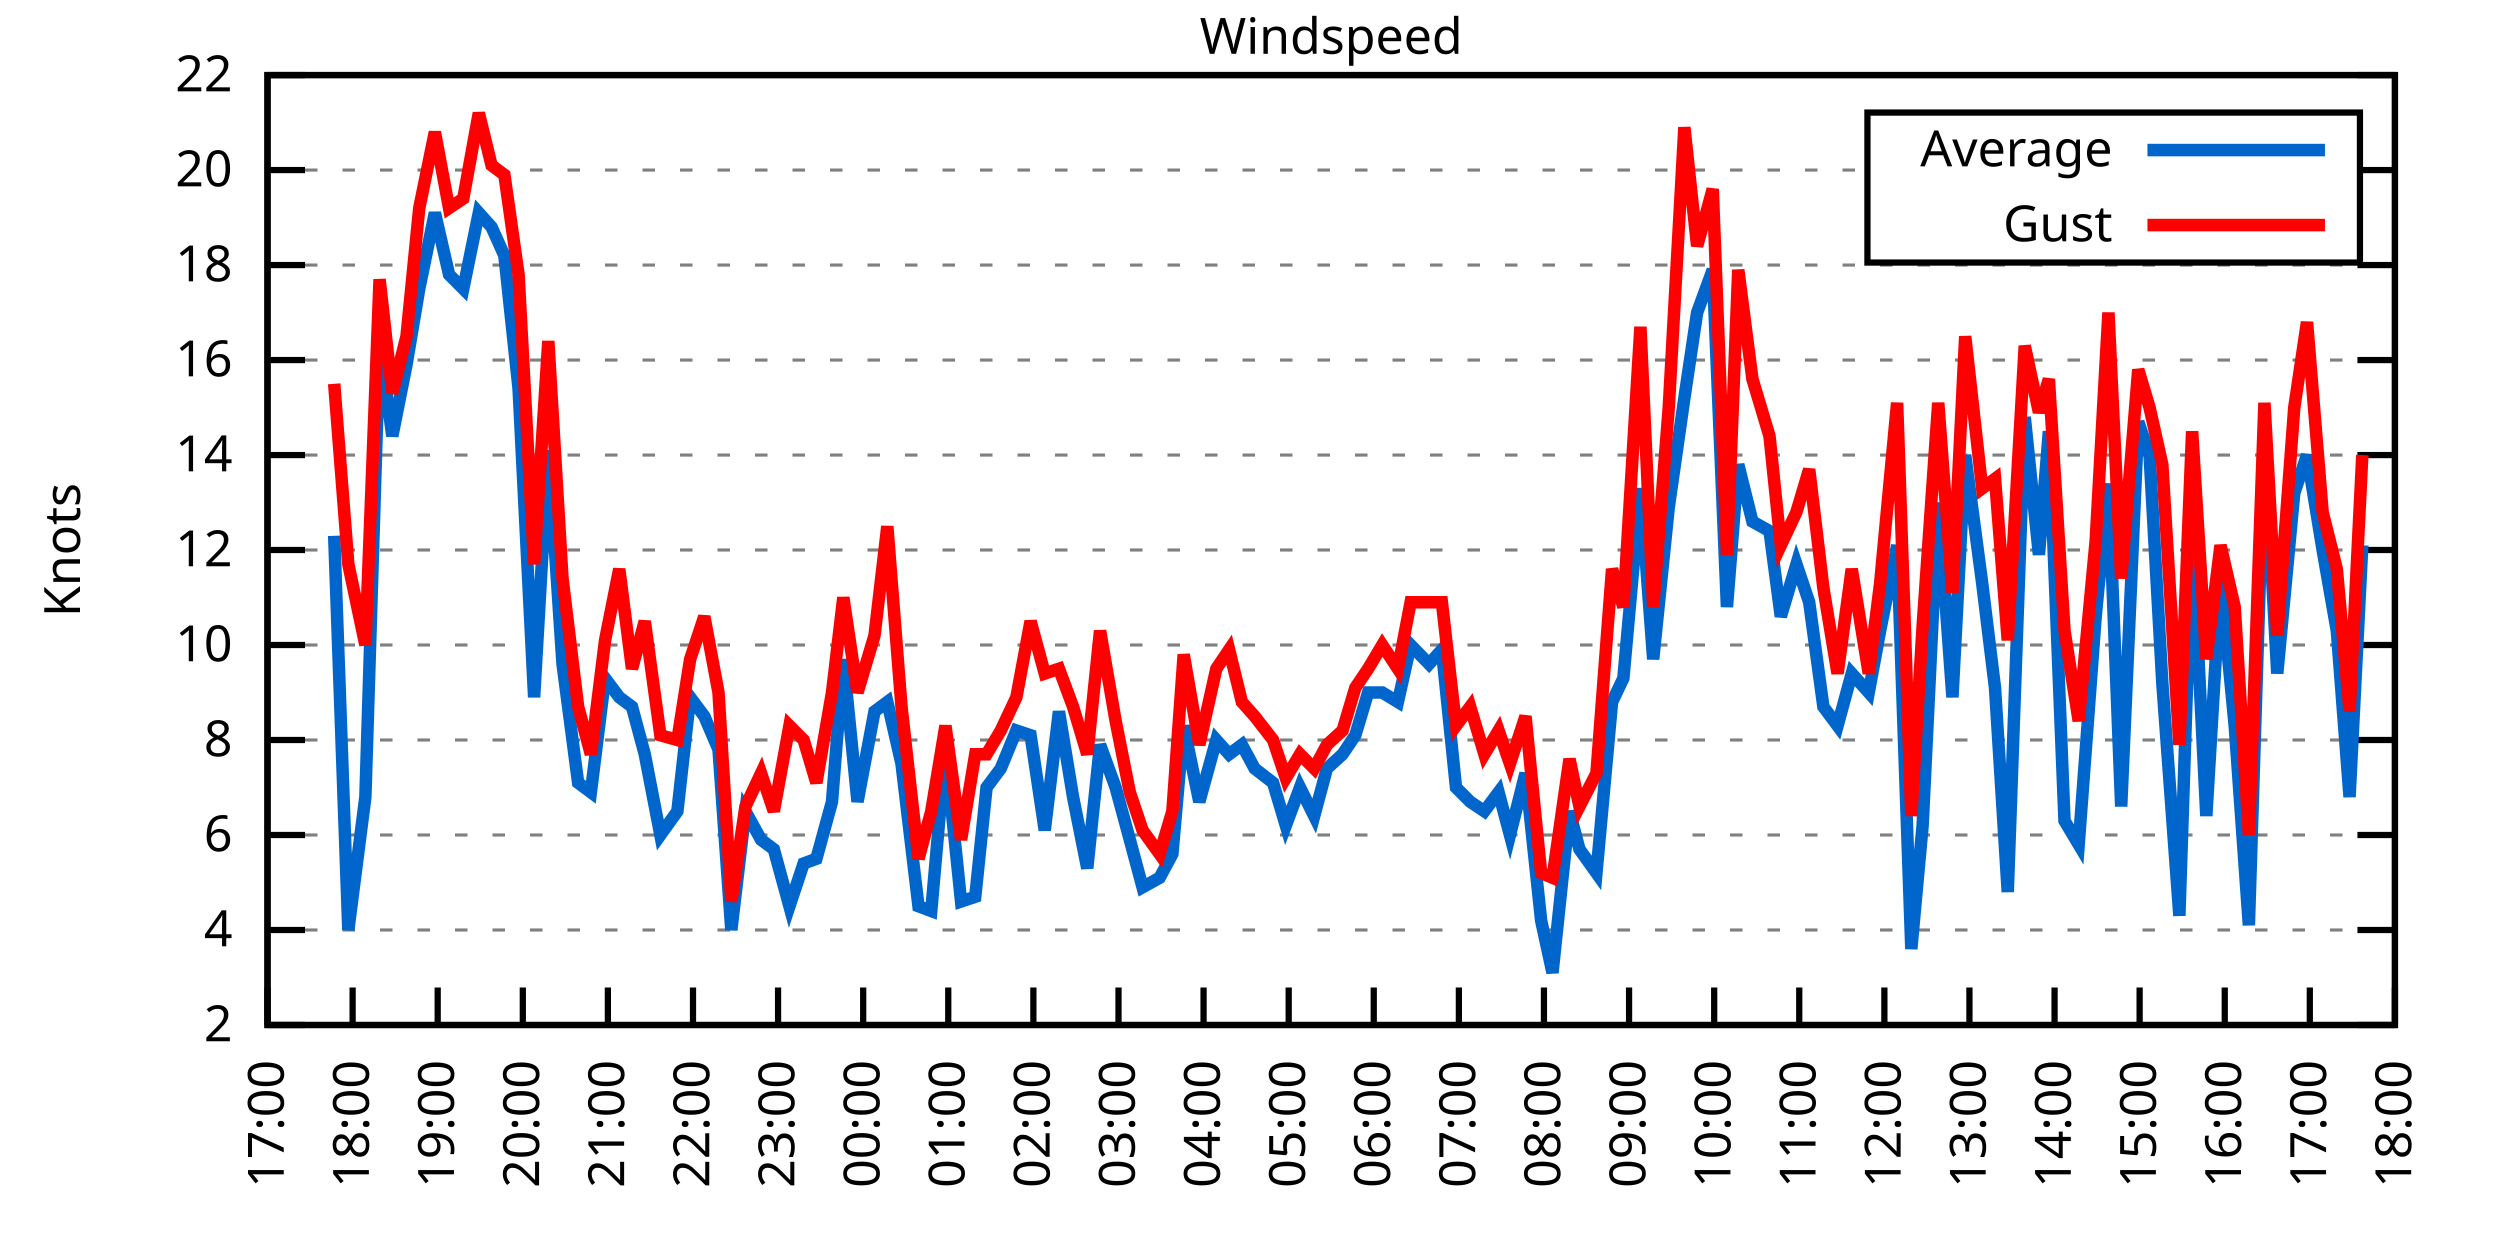
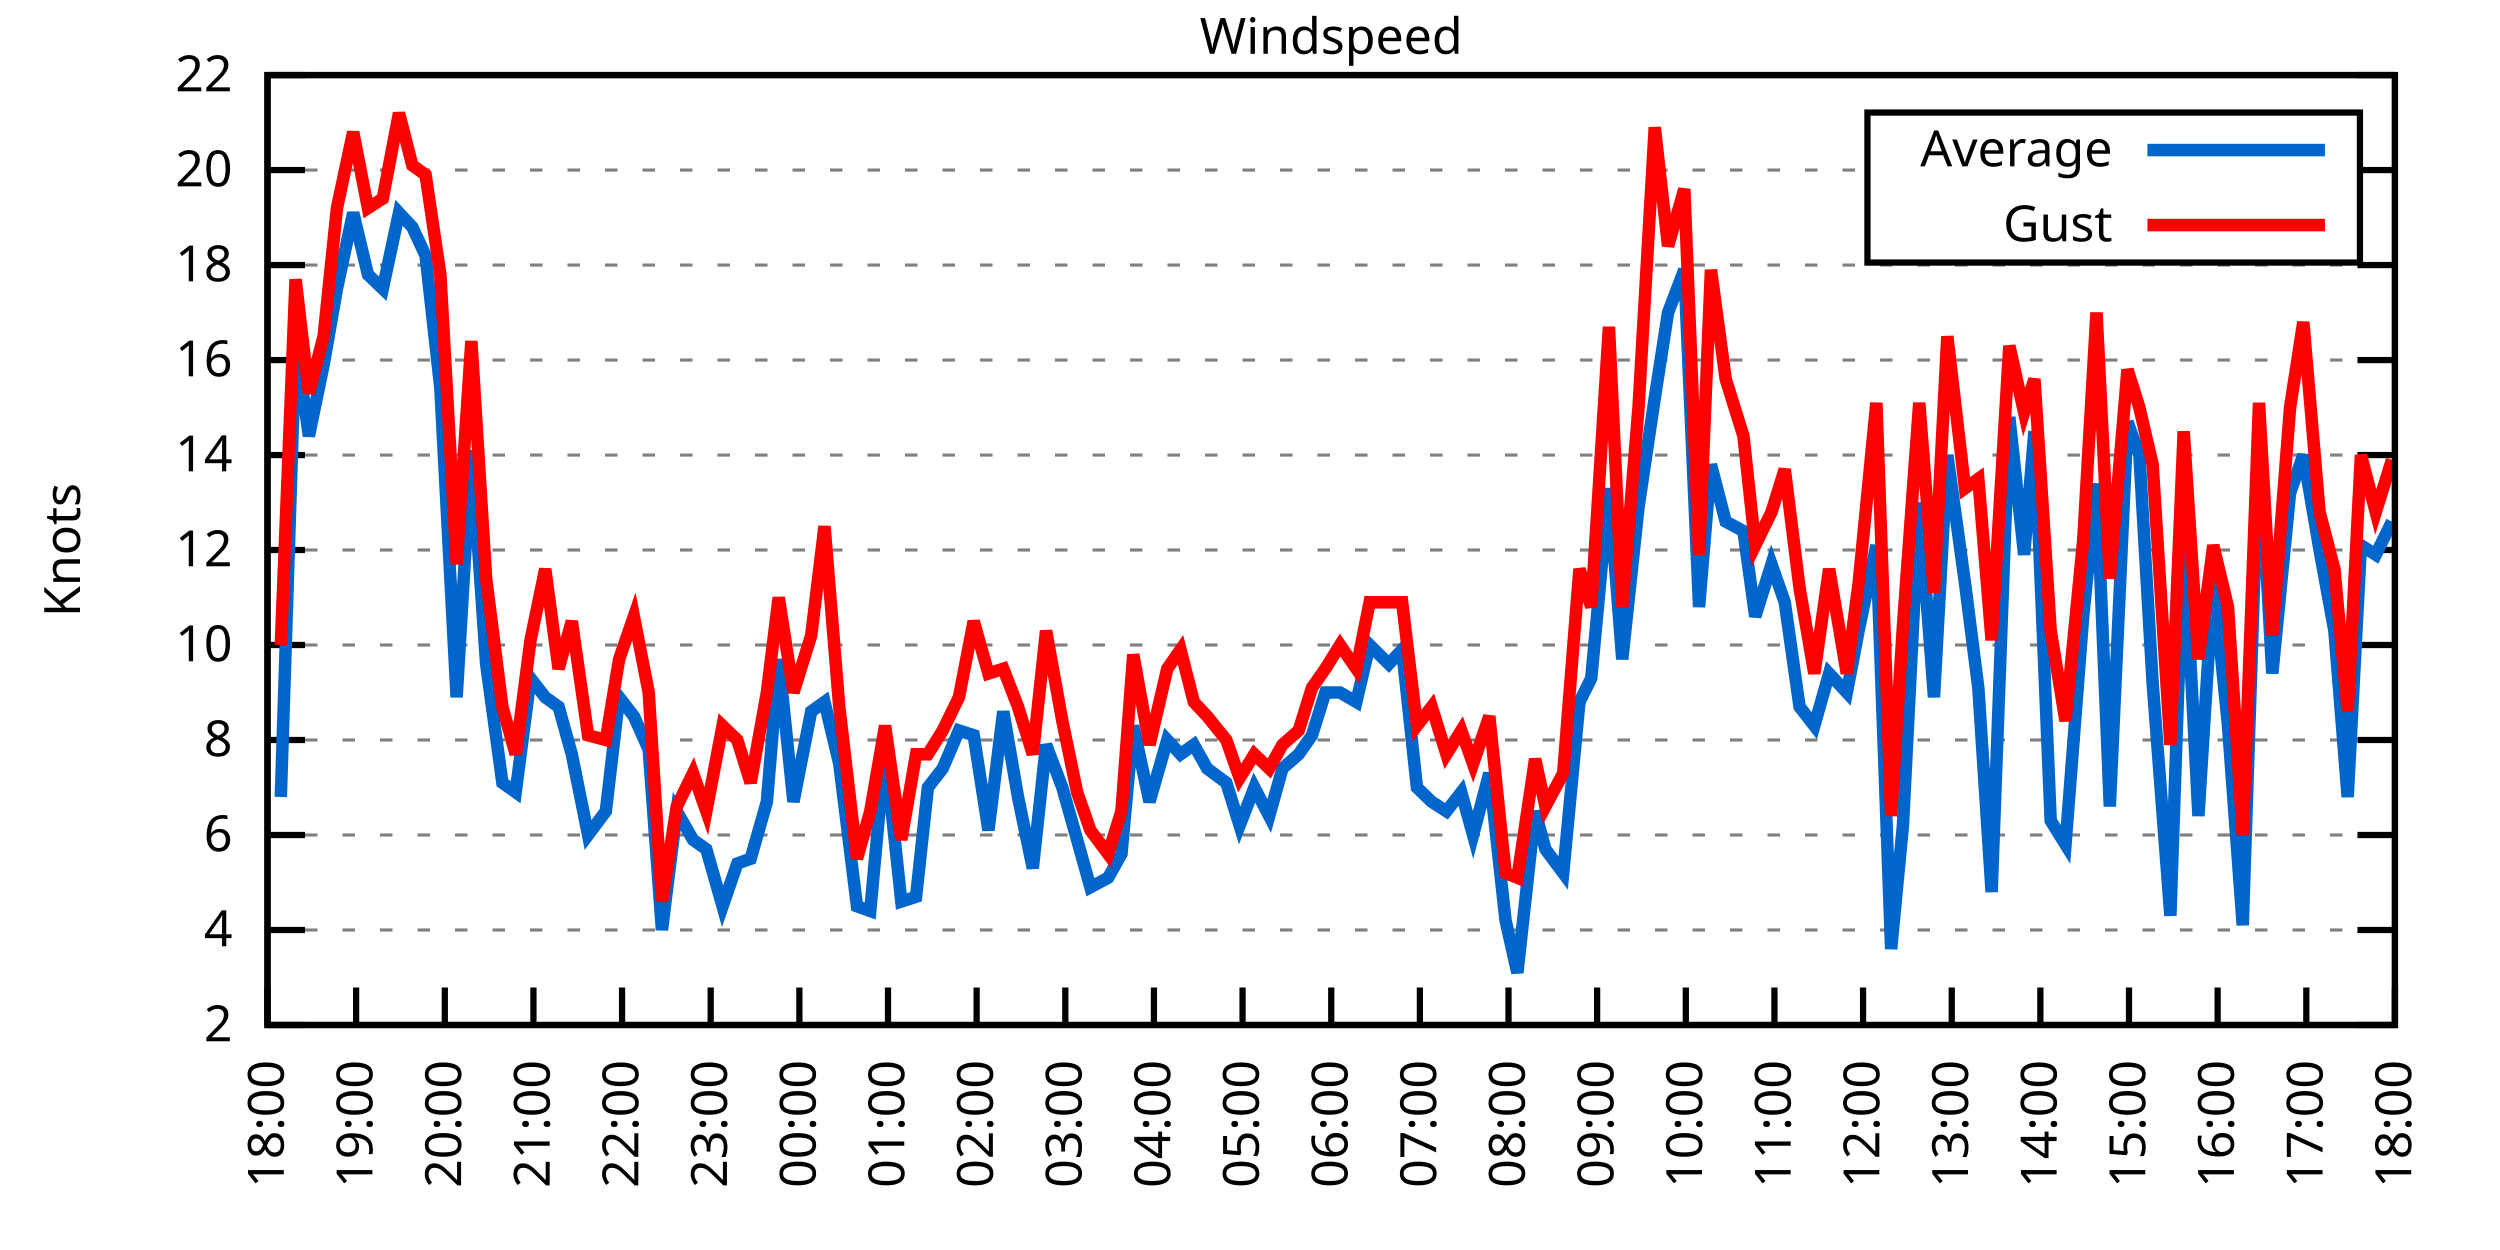
<svg xmlns="http://www.w3.org/2000/svg" xmlns:xlink="http://www.w3.org/1999/xlink" width="400" height="200" viewBox="0 0 400 200">
  <g id="gnuplot_canvas">
    <rect x="0" y="0" width="400" height="200" fill="none" />
    <defs>
      <circle id="gpDot" r="0.5" stroke-width="0.5" stroke="currentColor" />
      <path id="gpPt0" stroke-width="0.333" stroke="currentColor" d="M-1,0 h2 M0,-1 v2" />
      <path id="gpPt1" stroke-width="0.333" stroke="currentColor" d="M-1,-1 L1,1 M1,-1 L-1,1" />
      <path id="gpPt2" stroke-width="0.333" stroke="currentColor" d="M-1,0 L1,0 M0,-1 L0,1 M-1,-1 L1,1 M-1,1 L1,-1" />
      <rect id="gpPt3" stroke-width="0.333" stroke="currentColor" x="-1" y="-1" width="2" height="2" />
      <rect id="gpPt4" stroke-width="0.333" stroke="currentColor" fill="currentColor" x="-1" y="-1" width="2" height="2" />
      <circle id="gpPt5" stroke-width="0.333" stroke="currentColor" cx="0" cy="0" r="1" />
      <use xlink:href="#gpPt5" id="gpPt6" fill="currentColor" stroke="none" />
      <path id="gpPt7" stroke-width="0.333" stroke="currentColor" d="M0,-1.33 L-1.33,0.67 L1.33,0.67 z" />
      <use xlink:href="#gpPt7" id="gpPt8" fill="currentColor" stroke="none" />
      <use xlink:href="#gpPt7" id="gpPt9" stroke="currentColor" transform="rotate(180)" />
      <use xlink:href="#gpPt9" id="gpPt10" fill="currentColor" stroke="none" />
      <use xlink:href="#gpPt3" id="gpPt11" stroke="currentColor" transform="rotate(45)" />
      <use xlink:href="#gpPt11" id="gpPt12" fill="currentColor" stroke="none" />
      <path id="gpPt13" stroke-width="0.333" stroke="currentColor" d="M0,1.330 L1.265,0.411 L0.782,-1.067 L-0.782,-1.076 L-1.265,0.411 z" />
      <use xlink:href="#gpPt13" id="gpPt14" fill="currentColor" stroke="none" />
      <filter id="textbox" filterUnits="objectBoundingBox" x="0" y="0" height="1" width="1">
        <feFlood flood-color="white" flood-opacity="1" result="bgnd" />
        <feComposite in="SourceGraphic" in2="bgnd" operator="atop" />
      </filter>
      <filter id="greybox" filterUnits="objectBoundingBox" x="0" y="0" height="1" width="1">
        <feFlood flood-color="lightgrey" flood-opacity="1" result="grey" />
        <feComposite in="SourceGraphic" in2="grey" operator="atop" />
      </filter>
    </defs>
    <g fill="none" color="white" stroke="currentColor" stroke-width="1.00" stroke-linecap="butt" stroke-linejoin="miter">
</g>
    <g fill="none" color="black" stroke="currentColor" stroke-width="1.00" stroke-linecap="butt" stroke-linejoin="miter">
      <g stroke="none" shape-rendering="crispEdges">
        <polygon fill="rgb(255, 255, 255)" points="42.80,164.00 383.18,164.00 383.18,12.02 42.80,12.02 " />
      </g>
    </g>
    <g fill="none" color="black" stroke="currentColor" stroke-width="1.00" stroke-linecap="butt" stroke-linejoin="miter">
</g>
    <g fill="none" color="black" stroke="black" stroke-width="0.50" stroke-linecap="butt" stroke-linejoin="miter">
</g>
    <g fill="none" color="gray" stroke="currentColor" stroke-width="0.50" stroke-linecap="butt" stroke-linejoin="miter">
      <path stroke="gray" stroke-dasharray="2,4" class="gridline" d="M42.80,164.00 L383.19,164.00  " />
    </g>
    <g fill="none" color="gray" stroke="gray" stroke-width="1.00" stroke-linecap="butt" stroke-linejoin="miter">
</g>
    <g fill="none" color="black" stroke="currentColor" stroke-width="1.00" stroke-linecap="butt" stroke-linejoin="miter">
      <path stroke="black" d="M42.80,164.00 L48.80,164.00 M383.19,164.00 L377.19,164.00  " />
      <g transform="translate(37.20,166.60)" stroke="none" fill="black" font-family="Sans" font-size="8.00" text-anchor="end">
        <text>
          <tspan font-family="Sans"> 2</tspan>
        </text>
      </g>
    </g>
    <g fill="none" color="black" stroke="currentColor" stroke-width="1.00" stroke-linecap="butt" stroke-linejoin="miter">
</g>
    <g fill="none" color="black" stroke="black" stroke-width="0.50" stroke-linecap="butt" stroke-linejoin="miter">
</g>
    <g fill="none" color="gray" stroke="currentColor" stroke-width="0.50" stroke-linecap="butt" stroke-linejoin="miter">
      <path stroke="gray" stroke-dasharray="2,4" class="gridline" d="M42.80,148.80 L383.19,148.80  " />
    </g>
    <g fill="none" color="gray" stroke="gray" stroke-width="1.00" stroke-linecap="butt" stroke-linejoin="miter">
</g>
    <g fill="none" color="black" stroke="currentColor" stroke-width="1.00" stroke-linecap="butt" stroke-linejoin="miter">
      <path stroke="black" d="M42.80,148.80 L48.80,148.80 M383.19,148.80 L377.19,148.80  " />
      <g transform="translate(37.20,151.40)" stroke="none" fill="black" font-family="Sans" font-size="8.00" text-anchor="end">
        <text>
          <tspan font-family="Sans"> 4</tspan>
        </text>
      </g>
    </g>
    <g fill="none" color="black" stroke="currentColor" stroke-width="1.00" stroke-linecap="butt" stroke-linejoin="miter">
</g>
    <g fill="none" color="black" stroke="black" stroke-width="0.50" stroke-linecap="butt" stroke-linejoin="miter">
</g>
    <g fill="none" color="gray" stroke="currentColor" stroke-width="0.50" stroke-linecap="butt" stroke-linejoin="miter">
      <path stroke="gray" stroke-dasharray="2,4" class="gridline" d="M42.80,133.60 L383.19,133.60  " />
    </g>
    <g fill="none" color="gray" stroke="gray" stroke-width="1.00" stroke-linecap="butt" stroke-linejoin="miter">
</g>
    <g fill="none" color="black" stroke="currentColor" stroke-width="1.00" stroke-linecap="butt" stroke-linejoin="miter">
      <path stroke="black" d="M42.80,133.60 L48.80,133.60 M383.19,133.60 L377.19,133.60  " />
      <g transform="translate(37.20,136.20)" stroke="none" fill="black" font-family="Sans" font-size="8.00" text-anchor="end">
        <text>
          <tspan font-family="Sans"> 6</tspan>
        </text>
      </g>
    </g>
    <g fill="none" color="black" stroke="currentColor" stroke-width="1.00" stroke-linecap="butt" stroke-linejoin="miter">
</g>
    <g fill="none" color="black" stroke="black" stroke-width="0.50" stroke-linecap="butt" stroke-linejoin="miter">
</g>
    <g fill="none" color="gray" stroke="currentColor" stroke-width="0.50" stroke-linecap="butt" stroke-linejoin="miter">
      <path stroke="gray" stroke-dasharray="2,4" class="gridline" d="M42.80,118.40 L383.19,118.40  " />
    </g>
    <g fill="none" color="gray" stroke="gray" stroke-width="1.00" stroke-linecap="butt" stroke-linejoin="miter">
</g>
    <g fill="none" color="black" stroke="currentColor" stroke-width="1.00" stroke-linecap="butt" stroke-linejoin="miter">
      <path stroke="black" d="M42.80,118.40 L48.80,118.40 M383.19,118.40 L377.19,118.40  " />
      <g transform="translate(37.20,121.00)" stroke="none" fill="black" font-family="Sans" font-size="8.00" text-anchor="end">
        <text>
          <tspan font-family="Sans"> 8</tspan>
        </text>
      </g>
    </g>
    <g fill="none" color="black" stroke="currentColor" stroke-width="1.00" stroke-linecap="butt" stroke-linejoin="miter">
</g>
    <g fill="none" color="black" stroke="black" stroke-width="0.50" stroke-linecap="butt" stroke-linejoin="miter">
</g>
    <g fill="none" color="gray" stroke="currentColor" stroke-width="0.50" stroke-linecap="butt" stroke-linejoin="miter">
      <path stroke="gray" stroke-dasharray="2,4" class="gridline" d="M42.80,103.20 L383.19,103.20  " />
    </g>
    <g fill="none" color="gray" stroke="gray" stroke-width="1.00" stroke-linecap="butt" stroke-linejoin="miter">
</g>
    <g fill="none" color="black" stroke="currentColor" stroke-width="1.00" stroke-linecap="butt" stroke-linejoin="miter">
      <path stroke="black" d="M42.80,103.20 L48.80,103.20 M383.19,103.20 L377.19,103.20  " />
      <g transform="translate(37.20,105.80)" stroke="none" fill="black" font-family="Sans" font-size="8.00" text-anchor="end">
        <text>
          <tspan font-family="Sans"> 10</tspan>
        </text>
      </g>
    </g>
    <g fill="none" color="black" stroke="currentColor" stroke-width="1.00" stroke-linecap="butt" stroke-linejoin="miter">
</g>
    <g fill="none" color="black" stroke="black" stroke-width="0.50" stroke-linecap="butt" stroke-linejoin="miter">
</g>
    <g fill="none" color="gray" stroke="currentColor" stroke-width="0.50" stroke-linecap="butt" stroke-linejoin="miter">
      <path stroke="gray" stroke-dasharray="2,4" class="gridline" d="M42.80,88.00 L383.19,88.00  " />
    </g>
    <g fill="none" color="gray" stroke="gray" stroke-width="1.00" stroke-linecap="butt" stroke-linejoin="miter">
</g>
    <g fill="none" color="black" stroke="currentColor" stroke-width="1.00" stroke-linecap="butt" stroke-linejoin="miter">
      <path stroke="black" d="M42.80,88.00 L48.80,88.00 M383.19,88.00 L377.19,88.00  " />
      <g transform="translate(37.20,90.60)" stroke="none" fill="black" font-family="Sans" font-size="8.00" text-anchor="end">
        <text>
          <tspan font-family="Sans"> 12</tspan>
        </text>
      </g>
    </g>
    <g fill="none" color="black" stroke="currentColor" stroke-width="1.00" stroke-linecap="butt" stroke-linejoin="miter">
</g>
    <g fill="none" color="black" stroke="black" stroke-width="0.50" stroke-linecap="butt" stroke-linejoin="miter">
</g>
    <g fill="none" color="gray" stroke="currentColor" stroke-width="0.50" stroke-linecap="butt" stroke-linejoin="miter">
      <path stroke="gray" stroke-dasharray="2,4" class="gridline" d="M42.80,72.81 L383.19,72.81  " />
    </g>
    <g fill="none" color="gray" stroke="gray" stroke-width="1.00" stroke-linecap="butt" stroke-linejoin="miter">
</g>
    <g fill="none" color="black" stroke="currentColor" stroke-width="1.00" stroke-linecap="butt" stroke-linejoin="miter">
      <path stroke="black" d="M42.80,72.81 L48.80,72.81 M383.19,72.81 L377.19,72.81  " />
      <g transform="translate(37.20,75.41)" stroke="none" fill="black" font-family="Sans" font-size="8.00" text-anchor="end">
        <text>
          <tspan font-family="Sans"> 14</tspan>
        </text>
      </g>
    </g>
    <g fill="none" color="black" stroke="currentColor" stroke-width="1.00" stroke-linecap="butt" stroke-linejoin="miter">
</g>
    <g fill="none" color="black" stroke="black" stroke-width="0.50" stroke-linecap="butt" stroke-linejoin="miter">
</g>
    <g fill="none" color="gray" stroke="currentColor" stroke-width="0.50" stroke-linecap="butt" stroke-linejoin="miter">
      <path stroke="gray" stroke-dasharray="2,4" class="gridline" d="M42.80,57.61 L383.19,57.61  " />
    </g>
    <g fill="none" color="gray" stroke="gray" stroke-width="1.00" stroke-linecap="butt" stroke-linejoin="miter">
</g>
    <g fill="none" color="black" stroke="currentColor" stroke-width="1.00" stroke-linecap="butt" stroke-linejoin="miter">
      <path stroke="black" d="M42.80,57.61 L48.80,57.61 M383.19,57.61 L377.19,57.61  " />
      <g transform="translate(37.20,60.21)" stroke="none" fill="black" font-family="Sans" font-size="8.00" text-anchor="end">
        <text>
          <tspan font-family="Sans"> 16</tspan>
        </text>
      </g>
    </g>
    <g fill="none" color="black" stroke="currentColor" stroke-width="1.00" stroke-linecap="butt" stroke-linejoin="miter">
</g>
    <g fill="none" color="black" stroke="black" stroke-width="0.50" stroke-linecap="butt" stroke-linejoin="miter">
</g>
    <g fill="none" color="gray" stroke="currentColor" stroke-width="0.50" stroke-linecap="butt" stroke-linejoin="miter">
      <path stroke="gray" stroke-dasharray="2,4" class="gridline" d="M42.80,42.41 L383.19,42.41  " />
    </g>
    <g fill="none" color="gray" stroke="gray" stroke-width="1.00" stroke-linecap="butt" stroke-linejoin="miter">
</g>
    <g fill="none" color="black" stroke="currentColor" stroke-width="1.00" stroke-linecap="butt" stroke-linejoin="miter">
      <path stroke="black" d="M42.80,42.41 L48.80,42.41 M383.19,42.41 L377.19,42.41  " />
      <g transform="translate(37.20,45.01)" stroke="none" fill="black" font-family="Sans" font-size="8.00" text-anchor="end">
        <text>
          <tspan font-family="Sans"> 18</tspan>
        </text>
      </g>
    </g>
    <g fill="none" color="black" stroke="currentColor" stroke-width="1.00" stroke-linecap="butt" stroke-linejoin="miter">
</g>
    <g fill="none" color="black" stroke="black" stroke-width="0.50" stroke-linecap="butt" stroke-linejoin="miter">
</g>
    <g fill="none" color="gray" stroke="currentColor" stroke-width="0.50" stroke-linecap="butt" stroke-linejoin="miter">
      <path stroke="gray" stroke-dasharray="2,4" class="gridline" d="M42.80,27.21 L298.79,27.21 M377.59,27.21 L383.19,27.21  " />
    </g>
    <g fill="none" color="gray" stroke="gray" stroke-width="1.00" stroke-linecap="butt" stroke-linejoin="miter">
</g>
    <g fill="none" color="black" stroke="currentColor" stroke-width="1.00" stroke-linecap="butt" stroke-linejoin="miter">
      <path stroke="black" d="M42.80,27.21 L48.80,27.21 M383.19,27.21 L377.19,27.21  " />
      <g transform="translate(37.20,29.81)" stroke="none" fill="black" font-family="Sans" font-size="8.00" text-anchor="end">
        <text>
          <tspan font-family="Sans"> 20</tspan>
        </text>
      </g>
    </g>
    <g fill="none" color="black" stroke="currentColor" stroke-width="1.00" stroke-linecap="butt" stroke-linejoin="miter">
</g>
    <g fill="none" color="black" stroke="black" stroke-width="0.50" stroke-linecap="butt" stroke-linejoin="miter">
</g>
    <g fill="none" color="gray" stroke="currentColor" stroke-width="0.50" stroke-linecap="butt" stroke-linejoin="miter">
      <path stroke="gray" stroke-dasharray="2,4" class="gridline" d="M42.80,12.01 L383.19,12.01  " />
    </g>
    <g fill="none" color="gray" stroke="gray" stroke-width="1.00" stroke-linecap="butt" stroke-linejoin="miter">
</g>
    <g fill="none" color="black" stroke="currentColor" stroke-width="1.00" stroke-linecap="butt" stroke-linejoin="miter">
      <path stroke="black" d="M42.80,12.01 L48.80,12.01 M383.19,12.01 L377.19,12.01  " />
      <g transform="translate(37.20,14.61)" stroke="none" fill="black" font-family="Sans" font-size="8.00" text-anchor="end">
        <text>
          <tspan font-family="Sans"> 22</tspan>
        </text>
      </g>
    </g>
    <g fill="none" color="black" stroke="currentColor" stroke-width="1.00" stroke-linecap="butt" stroke-linejoin="miter">
      <path stroke="black" d="M42.80,164.00 L42.80,158.00  " />
      <g transform="translate(45.40,169.60) rotate(270.00)" stroke="none" fill="black" font-family="Sans" font-size="8.00" text-anchor="end">
        <text>
-           <tspan font-family="Sans">17:00</tspan>
-         </text>
-       </g>
-     </g>
-     <g fill="none" color="black" stroke="currentColor" stroke-width="1.00" stroke-linecap="butt" stroke-linejoin="miter">
-       <path stroke="black" d="M56.42,164.00 L56.42,158.00  " />
-       <g transform="translate(59.02,169.60) rotate(270.00)" stroke="none" fill="black" font-family="Sans" font-size="8.00" text-anchor="end">
-         <text>
          <tspan font-family="Sans">18:00</tspan>
        </text>
      </g>
    </g>
    <g fill="none" color="black" stroke="currentColor" stroke-width="1.00" stroke-linecap="butt" stroke-linejoin="miter">
-       <path stroke="black" d="M70.03,164.00 L70.03,158.00  " />
-       <g transform="translate(72.63,169.60) rotate(270.00)" stroke="none" fill="black" font-family="Sans" font-size="8.00" text-anchor="end">
+       <path stroke="black" d="M56.98,164.00 L56.98,158.00  " />
+       <g transform="translate(59.58,169.60) rotate(270.00)" stroke="none" fill="black" font-family="Sans" font-size="8.00" text-anchor="end">
        <text>
          <tspan font-family="Sans">19:00</tspan>
        </text>
      </g>
    </g>
    <g fill="none" color="black" stroke="currentColor" stroke-width="1.00" stroke-linecap="butt" stroke-linejoin="miter">
-       <path stroke="black" d="M83.65,164.00 L83.65,158.00  " />
-       <g transform="translate(86.25,169.60) rotate(270.00)" stroke="none" fill="black" font-family="Sans" font-size="8.00" text-anchor="end">
+       <path stroke="black" d="M71.17,164.00 L71.17,158.00  " />
+       <g transform="translate(73.77,169.60) rotate(270.00)" stroke="none" fill="black" font-family="Sans" font-size="8.00" text-anchor="end">
        <text>
          <tspan font-family="Sans">20:00</tspan>
        </text>
      </g>
    </g>
    <g fill="none" color="black" stroke="currentColor" stroke-width="1.00" stroke-linecap="butt" stroke-linejoin="miter">
-       <path stroke="black" d="M97.26,164.00 L97.26,158.00  " />
-       <g transform="translate(99.86,169.60) rotate(270.00)" stroke="none" fill="black" font-family="Sans" font-size="8.00" text-anchor="end">
+       <path stroke="black" d="M85.35,164.00 L85.35,158.00  " />
+       <g transform="translate(87.95,169.60) rotate(270.00)" stroke="none" fill="black" font-family="Sans" font-size="8.00" text-anchor="end">
        <text>
          <tspan font-family="Sans">21:00</tspan>
        </text>
      </g>
    </g>
    <g fill="none" color="black" stroke="currentColor" stroke-width="1.00" stroke-linecap="butt" stroke-linejoin="miter">
-       <path stroke="black" d="M110.88,164.00 L110.88,158.00  " />
-       <g transform="translate(113.48,169.60) rotate(270.00)" stroke="none" fill="black" font-family="Sans" font-size="8.00" text-anchor="end">
+       <path stroke="black" d="M99.53,164.00 L99.53,158.00  " />
+       <g transform="translate(102.13,169.60) rotate(270.00)" stroke="none" fill="black" font-family="Sans" font-size="8.00" text-anchor="end">
        <text>
          <tspan font-family="Sans">22:00</tspan>
        </text>
      </g>
    </g>
    <g fill="none" color="black" stroke="currentColor" stroke-width="1.00" stroke-linecap="butt" stroke-linejoin="miter">
-       <path stroke="black" d="M124.49,164.00 L124.49,158.00  " />
-       <g transform="translate(127.09,169.60) rotate(270.00)" stroke="none" fill="black" font-family="Sans" font-size="8.00" text-anchor="end">
+       <path stroke="black" d="M113.71,164.00 L113.71,158.00  " />
+       <g transform="translate(116.31,169.60) rotate(270.00)" stroke="none" fill="black" font-family="Sans" font-size="8.00" text-anchor="end">
        <text>
          <tspan font-family="Sans">23:00</tspan>
        </text>
      </g>
    </g>
    <g fill="none" color="black" stroke="currentColor" stroke-width="1.00" stroke-linecap="butt" stroke-linejoin="miter">
-       <path stroke="black" d="M138.11,164.00 L138.11,158.00  " />
-       <g transform="translate(140.71,169.60) rotate(270.00)" stroke="none" fill="black" font-family="Sans" font-size="8.00" text-anchor="end">
+       <path stroke="black" d="M127.90,164.00 L127.90,158.00  " />
+       <g transform="translate(130.50,169.60) rotate(270.00)" stroke="none" fill="black" font-family="Sans" font-size="8.00" text-anchor="end">
        <text>
          <tspan font-family="Sans">00:00</tspan>
        </text>
      </g>
    </g>
    <g fill="none" color="black" stroke="currentColor" stroke-width="1.00" stroke-linecap="butt" stroke-linejoin="miter">
-       <path stroke="black" d="M151.72,164.00 L151.72,158.00  " />
-       <g transform="translate(154.32,169.60) rotate(270.00)" stroke="none" fill="black" font-family="Sans" font-size="8.00" text-anchor="end">
+       <path stroke="black" d="M142.08,164.00 L142.08,158.00  " />
+       <g transform="translate(144.68,169.60) rotate(270.00)" stroke="none" fill="black" font-family="Sans" font-size="8.00" text-anchor="end">
        <text>
          <tspan font-family="Sans">01:00</tspan>
        </text>
      </g>
    </g>
    <g fill="none" color="black" stroke="currentColor" stroke-width="1.00" stroke-linecap="butt" stroke-linejoin="miter">
-       <path stroke="black" d="M165.34,164.00 L165.34,158.00  " />
-       <g transform="translate(167.94,169.60) rotate(270.00)" stroke="none" fill="black" font-family="Sans" font-size="8.00" text-anchor="end">
+       <path stroke="black" d="M156.26,164.00 L156.26,158.00  " />
+       <g transform="translate(158.86,169.60) rotate(270.00)" stroke="none" fill="black" font-family="Sans" font-size="8.00" text-anchor="end">
        <text>
          <tspan font-family="Sans">02:00</tspan>
        </text>
      </g>
    </g>
    <g fill="none" color="black" stroke="currentColor" stroke-width="1.00" stroke-linecap="butt" stroke-linejoin="miter">
-       <path stroke="black" d="M178.96,164.00 L178.96,158.00  " />
-       <g transform="translate(181.56,169.60) rotate(270.00)" stroke="none" fill="black" font-family="Sans" font-size="8.00" text-anchor="end">
+       <path stroke="black" d="M170.45,164.00 L170.45,158.00  " />
+       <g transform="translate(173.05,169.60) rotate(270.00)" stroke="none" fill="black" font-family="Sans" font-size="8.00" text-anchor="end">
        <text>
          <tspan font-family="Sans">03:00</tspan>
        </text>
      </g>
    </g>
    <g fill="none" color="black" stroke="currentColor" stroke-width="1.00" stroke-linecap="butt" stroke-linejoin="miter">
-       <path stroke="black" d="M192.57,164.00 L192.57,158.00  " />
-       <g transform="translate(195.17,169.60) rotate(270.00)" stroke="none" fill="black" font-family="Sans" font-size="8.00" text-anchor="end">
+       <path stroke="black" d="M184.63,164.00 L184.63,158.00  " />
+       <g transform="translate(187.23,169.60) rotate(270.00)" stroke="none" fill="black" font-family="Sans" font-size="8.00" text-anchor="end">
        <text>
          <tspan font-family="Sans">04:00</tspan>
        </text>
      </g>
    </g>
    <g fill="none" color="black" stroke="currentColor" stroke-width="1.00" stroke-linecap="butt" stroke-linejoin="miter">
-       <path stroke="black" d="M206.19,164.00 L206.19,158.00  " />
-       <g transform="translate(208.79,169.60) rotate(270.00)" stroke="none" fill="black" font-family="Sans" font-size="8.00" text-anchor="end">
+       <path stroke="black" d="M198.81,164.00 L198.81,158.00  " />
+       <g transform="translate(201.41,169.60) rotate(270.00)" stroke="none" fill="black" font-family="Sans" font-size="8.00" text-anchor="end">
        <text>
          <tspan font-family="Sans">05:00</tspan>
        </text>
      </g>
    </g>
    <g fill="none" color="black" stroke="currentColor" stroke-width="1.00" stroke-linecap="butt" stroke-linejoin="miter">
-       <path stroke="black" d="M219.80,164.00 L219.80,158.00  " />
-       <g transform="translate(222.40,169.60) rotate(270.00)" stroke="none" fill="black" font-family="Sans" font-size="8.00" text-anchor="end">
+       <path stroke="black" d="M213.00,164.00 L213.00,158.00  " />
+       <g transform="translate(215.60,169.60) rotate(270.00)" stroke="none" fill="black" font-family="Sans" font-size="8.00" text-anchor="end">
        <text>
          <tspan font-family="Sans">06:00</tspan>
        </text>
      </g>
    </g>
    <g fill="none" color="black" stroke="currentColor" stroke-width="1.00" stroke-linecap="butt" stroke-linejoin="miter">
-       <path stroke="black" d="M233.42,164.00 L233.42,158.00  " />
-       <g transform="translate(236.02,169.60) rotate(270.00)" stroke="none" fill="black" font-family="Sans" font-size="8.00" text-anchor="end">
+       <path stroke="black" d="M227.18,164.00 L227.18,158.00  " />
+       <g transform="translate(229.78,169.60) rotate(270.00)" stroke="none" fill="black" font-family="Sans" font-size="8.00" text-anchor="end">
        <text>
          <tspan font-family="Sans">07:00</tspan>
        </text>
      </g>
    </g>
    <g fill="none" color="black" stroke="currentColor" stroke-width="1.00" stroke-linecap="butt" stroke-linejoin="miter">
-       <path stroke="black" d="M247.03,164.00 L247.03,158.00  " />
-       <g transform="translate(249.63,169.60) rotate(270.00)" stroke="none" fill="black" font-family="Sans" font-size="8.00" text-anchor="end">
+       <path stroke="black" d="M241.36,164.00 L241.36,158.00  " />
+       <g transform="translate(243.96,169.60) rotate(270.00)" stroke="none" fill="black" font-family="Sans" font-size="8.00" text-anchor="end">
        <text>
          <tspan font-family="Sans">08:00</tspan>
        </text>
      </g>
    </g>
    <g fill="none" color="black" stroke="currentColor" stroke-width="1.00" stroke-linecap="butt" stroke-linejoin="miter">
-       <path stroke="black" d="M260.65,164.00 L260.65,158.00  " />
-       <g transform="translate(263.25,169.60) rotate(270.00)" stroke="none" fill="black" font-family="Sans" font-size="8.00" text-anchor="end">
+       <path stroke="black" d="M255.54,164.00 L255.54,158.00  " />
+       <g transform="translate(258.14,169.60) rotate(270.00)" stroke="none" fill="black" font-family="Sans" font-size="8.00" text-anchor="end">
        <text>
          <tspan font-family="Sans">09:00</tspan>
        </text>
      </g>
    </g>
    <g fill="none" color="black" stroke="currentColor" stroke-width="1.00" stroke-linecap="butt" stroke-linejoin="miter">
-       <path stroke="black" d="M274.27,164.00 L274.27,158.00  " />
-       <g transform="translate(276.87,169.60) rotate(270.00)" stroke="none" fill="black" font-family="Sans" font-size="8.00" text-anchor="end">
+       <path stroke="black" d="M269.73,164.00 L269.73,158.00  " />
+       <g transform="translate(272.33,169.60) rotate(270.00)" stroke="none" fill="black" font-family="Sans" font-size="8.00" text-anchor="end">
        <text>
          <tspan font-family="Sans">10:00</tspan>
        </text>
      </g>
    </g>
    <g fill="none" color="black" stroke="currentColor" stroke-width="1.00" stroke-linecap="butt" stroke-linejoin="miter">
-       <path stroke="black" d="M287.88,164.00 L287.88,158.00  " />
-       <g transform="translate(290.48,169.60) rotate(270.00)" stroke="none" fill="black" font-family="Sans" font-size="8.00" text-anchor="end">
+       <path stroke="black" d="M283.91,164.00 L283.91,158.00  " />
+       <g transform="translate(286.51,169.60) rotate(270.00)" stroke="none" fill="black" font-family="Sans" font-size="8.00" text-anchor="end">
        <text>
          <tspan font-family="Sans">11:00</tspan>
        </text>
      </g>
    </g>
    <g fill="none" color="black" stroke="currentColor" stroke-width="1.00" stroke-linecap="butt" stroke-linejoin="miter">
-       <path stroke="black" d="M301.50,164.00 L301.50,158.00  " />
-       <g transform="translate(304.10,169.60) rotate(270.00)" stroke="none" fill="black" font-family="Sans" font-size="8.00" text-anchor="end">
+       <path stroke="black" d="M298.09,164.00 L298.09,158.00  " />
+       <g transform="translate(300.69,169.60) rotate(270.00)" stroke="none" fill="black" font-family="Sans" font-size="8.00" text-anchor="end">
        <text>
          <tspan font-family="Sans">12:00</tspan>
        </text>
      </g>
    </g>
    <g fill="none" color="black" stroke="currentColor" stroke-width="1.00" stroke-linecap="butt" stroke-linejoin="miter">
-       <path stroke="black" d="M315.11,164.00 L315.11,158.00  " />
-       <g transform="translate(317.71,169.60) rotate(270.00)" stroke="none" fill="black" font-family="Sans" font-size="8.00" text-anchor="end">
+       <path stroke="black" d="M312.28,164.00 L312.28,158.00  " />
+       <g transform="translate(314.88,169.60) rotate(270.00)" stroke="none" fill="black" font-family="Sans" font-size="8.00" text-anchor="end">
        <text>
          <tspan font-family="Sans">13:00</tspan>
        </text>
      </g>
    </g>
    <g fill="none" color="black" stroke="currentColor" stroke-width="1.00" stroke-linecap="butt" stroke-linejoin="miter">
-       <path stroke="black" d="M328.73,164.00 L328.73,158.00  " />
-       <g transform="translate(331.33,169.60) rotate(270.00)" stroke="none" fill="black" font-family="Sans" font-size="8.00" text-anchor="end">
+       <path stroke="black" d="M326.46,164.00 L326.46,158.00  " />
+       <g transform="translate(329.06,169.60) rotate(270.00)" stroke="none" fill="black" font-family="Sans" font-size="8.00" text-anchor="end">
        <text>
          <tspan font-family="Sans">14:00</tspan>
        </text>
      </g>
    </g>
    <g fill="none" color="black" stroke="currentColor" stroke-width="1.00" stroke-linecap="butt" stroke-linejoin="miter">
-       <path stroke="black" d="M342.34,164.00 L342.34,158.00  " />
-       <g transform="translate(344.94,169.60) rotate(270.00)" stroke="none" fill="black" font-family="Sans" font-size="8.00" text-anchor="end">
+       <path stroke="black" d="M340.64,164.00 L340.64,158.00  " />
+       <g transform="translate(343.24,169.60) rotate(270.00)" stroke="none" fill="black" font-family="Sans" font-size="8.00" text-anchor="end">
        <text>
          <tspan font-family="Sans">15:00</tspan>
        </text>
      </g>
    </g>
    <g fill="none" color="black" stroke="currentColor" stroke-width="1.00" stroke-linecap="butt" stroke-linejoin="miter">
-       <path stroke="black" d="M355.96,164.00 L355.96,158.00  " />
-       <g transform="translate(358.56,169.60) rotate(270.00)" stroke="none" fill="black" font-family="Sans" font-size="8.00" text-anchor="end">
+       <path stroke="black" d="M354.82,164.00 L354.82,158.00  " />
+       <g transform="translate(357.42,169.60) rotate(270.00)" stroke="none" fill="black" font-family="Sans" font-size="8.00" text-anchor="end">
        <text>
          <tspan font-family="Sans">16:00</tspan>
        </text>
      </g>
    </g>
    <g fill="none" color="black" stroke="currentColor" stroke-width="1.00" stroke-linecap="butt" stroke-linejoin="miter">
-       <path stroke="black" d="M369.57,164.00 L369.57,158.00  " />
-       <g transform="translate(372.17,169.60) rotate(270.00)" stroke="none" fill="black" font-family="Sans" font-size="8.00" text-anchor="end">
+       <path stroke="black" d="M369.01,164.00 L369.01,158.00  " />
+       <g transform="translate(371.61,169.60) rotate(270.00)" stroke="none" fill="black" font-family="Sans" font-size="8.00" text-anchor="end">
        <text>
          <tspan font-family="Sans">17:00</tspan>
        </text>
      </g>
    </g>
    <g fill="none" color="black" stroke="currentColor" stroke-width="1.00" stroke-linecap="butt" stroke-linejoin="miter">
      <path stroke="black" d="M383.19,164.00 L383.19,158.00  " />
      <g transform="translate(385.79,169.60) rotate(270.00)" stroke="none" fill="black" font-family="Sans" font-size="8.00" text-anchor="end">
        <text>
          <tspan font-family="Sans">18:00</tspan>
        </text>
      </g>
    </g>
    <g fill="none" color="black" stroke="currentColor" stroke-width="1.00" stroke-linecap="butt" stroke-linejoin="miter">
</g>
    <g fill="none" color="black" stroke="currentColor" stroke-width="1.00" stroke-linecap="butt" stroke-linejoin="miter">
      <path stroke="black" d="M42.80,12.01 L42.80,164.00 L383.19,164.00 L383.19,12.01 L42.80,12.01 Z  " />
    </g>
    <g fill="none" color="black" stroke="currentColor" stroke-width="1.00" stroke-linecap="butt" stroke-linejoin="miter">
</g>
    <g fill="none" color="black" stroke="currentColor" stroke-width="1.00" stroke-linecap="butt" stroke-linejoin="miter">
      <path stroke="black" d="M298.79,42.01 L298.79,18.01 L377.59,18.01 L377.59,42.01 L298.79,42.01 Z  " />
    </g>
    <g id="Windspeed_plot_1">
      <g fill="none" color="white" stroke="black" stroke-width="2.00" stroke-linecap="butt" stroke-linejoin="miter">
</g>
      <g fill="none" color="black" stroke="currentColor" stroke-width="2.00" stroke-linecap="butt" stroke-linejoin="miter">
        <g transform="translate(337.99,26.61)" stroke="none" fill="black" font-family="Sans" font-size="8.00" text-anchor="end">
          <text>
            <tspan font-family="Sans">Average</tspan>
          </text>
        </g>
      </g>
      <g fill="none" color="black" stroke="currentColor" stroke-width="2.00" stroke-linecap="butt" stroke-linejoin="miter">
-         <path stroke="rgb(  0, 102, 204)" d="M343.59,24.01 L371.99,24.01 M53.47,85.73 L55.73,148.80 L58.46,127.52 L60.73,54.57 L62.77,69.77 L65.04,58.37   L67.08,46.21 L69.58,34.05 L71.85,43.93 L74.12,46.21 L76.61,34.05 L78.65,36.33 L80.70,40.89 L82.97,62.17   L85.46,111.56 L87.73,72.05 L90.00,106.24 L92.50,125.24 L94.54,126.76 L96.81,108.52 L99.08,111.56 L101.12,113.08   L103.16,120.68 L105.66,133.60 L108.38,129.80 L110.42,111.56 L112.69,114.60 L114.96,119.92 L117.01,148.80 L119.27,129.80   L121.77,134.36 L123.81,135.88 L126.31,145.00 L128.58,138.16 L130.62,137.40 L133.12,128.28 L134.93,105.48 L137.20,128.28   L139.92,113.84 L141.97,112.32 L144.24,122.20 L146.96,145.00 L149.00,145.76 L151.27,119.92 L153.77,144.24 L156.04,143.48   L157.85,126.00 L160.12,122.96 L162.62,116.88 L164.89,117.64 L167.16,132.84 L169.43,113.84 L171.69,127.52 L173.96,138.92   L176.01,119.16 L178.50,126.00 L180.77,134.36 L182.81,141.96 L185.54,140.44 L187.58,136.64 L189.39,116.12 L191.89,128.28   L194.61,118.40 L196.66,120.68 L198.70,119.16 L200.74,122.96 L203.69,125.24 L205.73,132.08 L208.00,126.00 L210.27,130.56   L212.31,122.96 L214.81,120.68 L216.85,117.64 L218.90,110.80 L221.16,110.80 L223.66,112.32 L225.70,103.20 L228.65,106.24   L230.70,103.96 L232.96,126.00 L235.23,128.28 L237.50,129.80 L239.77,126.76 L241.59,133.60 L244.08,123.72 L246.58,147.28   L248.40,155.64 L251.12,129.80 L252.71,135.88 L255.43,139.68 L257.93,112.32 L259.74,108.52 L262.47,78.13 L264.51,105.48   L267.00,81.17 L269.50,63.69 L271.54,50.01 L274.04,43.17 L276.31,97.12 L278.12,74.33 L280.39,83.45 L283.12,84.97   L284.93,98.64 L287.43,90.28 L289.47,96.36 L291.74,113.08 L294.01,116.12 L296.28,107.76 L299.00,110.80 L300.82,100.92   L303.54,87.25 L305.81,151.84 L307.62,132.08 L310.12,80.41 L312.39,111.56 L314.43,72.81 L317.15,93.32 L319.20,110.04   L321.24,142.72 L323.96,66.73 L326.23,88.76 L327.82,69.01 L330.32,131.32 L332.59,135.12 L335.31,98.64 L337.35,77.37   L339.39,129.04 L342.12,67.49 L343.93,72.81 L345.97,109.28 L348.70,146.52 L350.74,84.97 L353.01,130.56 L355.28,92.56   L357.55,116.12 L359.82,148.04 L362.31,69.77 L364.36,107.76 L367.08,78.89 L369.12,72.81 L371.62,88.00 L373.89,100.92   L375.93,127.52 L377.97,87.25  " />
+         <path stroke="rgb(  0, 102, 204)" d="M343.59,24.01 L371.99,24.01 M44.93,127.52 L47.29,54.57 L49.42,69.77 L51.78,58.37 L53.91,46.21 L56.51,34.05   L58.87,43.93 L61.24,46.21 L63.84,34.05 L65.97,36.33 L68.09,40.89 L70.46,62.17 L73.06,111.56 L75.42,72.05   L77.78,106.24 L80.38,125.24 L82.51,126.76 L84.88,108.52 L87.24,111.56 L89.37,113.08 L91.49,120.68 L94.09,133.60   L96.93,129.80 L99.06,111.56 L101.42,114.60 L103.79,119.92 L105.91,148.80 L108.28,129.80 L110.88,134.36 L113.01,135.88   L115.61,145.00 L117.97,138.16 L120.10,137.40 L122.70,128.28 L124.59,105.48 L126.95,128.28 L129.79,113.84 L131.92,112.32   L134.28,122.20 L137.12,145.00 L139.24,145.76 L141.61,119.92 L144.21,144.24 L146.57,143.48 L148.46,126.00 L150.83,122.96   L153.43,116.88 L155.79,117.64 L158.15,132.84 L160.52,113.84 L162.88,127.52 L165.25,138.92 L167.37,119.16 L169.97,126.00   L172.34,134.36 L174.46,141.96 L177.30,140.44 L179.43,136.64 L181.32,116.12 L183.92,128.28 L186.76,118.40 L188.88,120.68   L191.01,119.16 L193.14,122.96 L196.21,125.24 L198.34,132.08 L200.70,126.00 L203.07,130.56 L205.19,122.96 L207.79,120.68   L209.92,117.64 L212.05,110.80 L214.41,110.80 L217.01,112.32 L219.14,103.20 L222.21,106.24 L224.34,103.96 L226.71,126.00   L229.07,128.28 L231.43,129.80 L233.80,126.76 L235.69,133.60 L238.29,123.72 L240.89,147.28 L242.78,155.64 L245.62,129.80   L247.27,135.88 L250.11,139.68 L252.71,112.32 L254.60,108.52 L257.43,78.13 L259.56,105.48 L262.16,81.17 L264.76,63.69   L266.89,50.01 L269.49,43.17 L271.85,97.12 L273.75,74.33 L276.11,83.45 L278.95,84.97 L280.84,98.64 L283.44,90.28   L285.56,96.36 L287.93,113.08 L290.29,116.12 L292.66,107.76 L295.49,110.80 L297.38,100.92 L300.22,87.25 L302.58,151.84   L304.47,132.08 L307.08,80.41 L309.44,111.56 L311.57,72.81 L314.40,93.32 L316.53,110.04 L318.66,142.72 L321.49,66.73   L323.86,88.76 L325.51,69.01 L328.11,131.32 L330.48,135.12 L333.31,98.64 L335.44,77.37 L337.57,129.04 L340.40,67.49   L342.30,72.81 L344.42,109.28 L347.26,146.52 L349.39,84.97 L351.75,130.56 L354.12,92.56 L356.48,116.12 L358.84,148.04   L361.44,69.77 L363.57,107.76 L366.41,78.89 L368.53,72.81 L371.13,88.00 L373.50,100.92 L375.63,127.52 L377.75,87.25   L380.12,88.76 L382.72,83.45  " />
      </g>
    </g>
    <g id="Windspeed_plot_2">
      <g fill="none" color="black" stroke="currentColor" stroke-width="2.00" stroke-linecap="butt" stroke-linejoin="miter">
        <g transform="translate(337.99,38.61)" stroke="none" fill="black" font-family="Sans" font-size="8.00" text-anchor="end">
          <text>
            <tspan font-family="Sans">Gust</tspan>
          </text>
        </g>
      </g>
      <g fill="none" color="black" stroke="currentColor" stroke-width="2.00" stroke-linecap="butt" stroke-linejoin="miter">
-         <path stroke="rgb(255,   0,   0)" d="M343.59,36.01 L371.99,36.01 M53.47,61.41 L55.73,90.28 L58.46,103.20 L60.73,44.69 L62.77,62.93 L65.04,53.81   L67.08,33.29 L69.58,21.13 L71.85,33.29 L74.12,31.77 L76.61,18.09 L78.65,26.45 L80.70,27.97 L82.97,43.93   L85.46,90.28 L87.73,54.57 L90.00,92.56 L92.50,113.08 L94.54,120.68 L96.81,102.44 L99.08,91.04 L101.12,107.00   L103.16,99.40 L105.66,117.64 L108.38,118.40 L110.42,105.48 L112.69,98.64 L114.96,110.80 L117.01,144.24 L119.27,129.04   L121.77,123.72 L123.81,129.80 L126.31,116.12 L128.58,118.40 L130.62,125.24 L133.12,110.80 L134.93,95.60 L137.20,110.80   L139.92,101.68 L141.97,84.21 L144.24,113.08 L146.96,137.40 L149.00,129.80 L151.27,116.12 L153.77,134.36 L156.04,120.68   L157.85,120.68 L160.12,116.88 L162.62,111.56 L164.89,99.40 L167.16,107.76 L169.43,107.00 L171.69,113.08 L173.96,120.68   L176.01,100.92 L178.50,115.36 L180.77,126.76 L182.81,132.84 L185.54,136.64 L187.58,129.80 L189.39,104.72 L191.89,119.16   L194.61,107.00 L196.66,103.96 L198.70,112.32 L200.74,114.60 L203.69,118.40 L205.73,124.48 L208.00,120.68 L210.27,122.96   L212.31,119.16 L214.81,116.88 L216.85,110.04 L218.90,107.00 L221.16,103.20 L223.66,107.00 L225.70,96.36 L228.65,96.36   L230.70,96.36 L232.96,116.12 L235.23,113.08 L237.50,120.68 L239.77,116.88 L241.59,122.20 L244.08,114.60 L246.58,139.68   L248.40,140.44 L251.12,121.44 L252.71,129.04 L255.43,123.72 L257.93,91.04 L259.74,97.12 L262.47,52.29 L264.51,97.12   L267.00,65.21 L269.50,20.37 L271.54,39.37 L274.04,30.25 L276.31,88.76 L278.12,43.17 L280.39,60.65 L283.12,69.77   L284.93,87.25 L287.43,81.93 L289.47,75.09 L291.74,94.08 L294.01,107.76 L296.28,91.04 L299.00,107.76 L300.82,93.32   L303.54,64.45 L305.81,130.56 L307.62,100.16 L310.12,64.45 L312.39,94.84 L314.43,53.81 L317.15,78.13 L319.20,76.61   L321.24,102.44 L323.96,55.33 L326.23,65.97 L327.82,60.65 L330.32,100.92 L332.59,115.36 L335.31,86.49 L337.35,50.01   L339.39,92.56 L342.12,59.13 L343.93,65.21 L345.97,74.33 L348.70,119.16 L350.74,69.01 L353.01,105.48 L355.28,87.25   L357.55,97.12 L359.82,133.60 L362.31,64.45 L364.36,101.68 L367.08,65.21 L369.12,51.53 L371.62,81.93 L373.89,91.04   L375.93,113.84 L377.97,72.81  " />
+         <path stroke="rgb(255,   0,   0)" d="M343.59,36.01 L371.99,36.01 M44.93,103.20 L47.29,44.69 L49.42,62.93 L51.78,53.81 L53.91,33.29 L56.51,21.13   L58.87,33.29 L61.24,31.77 L63.84,18.09 L65.97,26.45 L68.09,27.97 L70.46,43.93 L73.06,90.28 L75.42,54.57   L77.78,92.56 L80.38,113.08 L82.51,120.68 L84.88,102.44 L87.24,91.04 L89.37,107.00 L91.49,99.40 L94.09,117.64   L96.93,118.40 L99.06,105.48 L101.42,98.64 L103.79,110.80 L105.91,144.24 L108.28,129.04 L110.88,123.72 L113.01,129.80   L115.61,116.12 L117.97,118.40 L120.10,125.24 L122.70,110.80 L124.59,95.60 L126.95,110.80 L129.79,101.68 L131.92,84.21   L134.28,113.08 L137.12,137.40 L139.24,129.80 L141.61,116.12 L144.21,134.36 L146.57,120.68 L148.46,120.68 L150.83,116.88   L153.43,111.56 L155.79,99.40 L158.15,107.76 L160.52,107.00 L162.88,113.08 L165.25,120.68 L167.37,100.92 L169.97,115.36   L172.34,126.76 L174.46,132.84 L177.30,136.64 L179.43,129.80 L181.32,104.72 L183.92,119.16 L186.76,107.00 L188.88,103.96   L191.01,112.32 L193.14,114.60 L196.21,118.40 L198.34,124.48 L200.70,120.68 L203.07,122.96 L205.19,119.16 L207.79,116.88   L209.92,110.04 L212.05,107.00 L214.41,103.20 L217.01,107.00 L219.14,96.36 L222.21,96.36 L224.34,96.36 L226.71,116.12   L229.07,113.08 L231.43,120.68 L233.80,116.88 L235.69,122.20 L238.29,114.60 L240.89,139.68 L242.78,140.44 L245.62,121.44   L247.27,129.04 L250.11,123.72 L252.71,91.04 L254.60,97.12 L257.43,52.29 L259.56,97.12 L262.16,65.21 L264.76,20.37   L266.89,39.37 L269.49,30.25 L271.85,88.76 L273.75,43.17 L276.11,60.65 L278.95,69.77 L280.84,87.25 L283.44,81.93   L285.56,75.09 L287.93,94.08 L290.29,107.76 L292.66,91.04 L295.49,107.76 L297.38,93.32 L300.22,64.45 L302.58,130.56   L304.47,100.16 L307.08,64.45 L309.44,94.84 L311.57,53.81 L314.40,78.13 L316.53,76.61 L318.66,102.44 L321.49,55.33   L323.86,65.97 L325.51,60.65 L328.11,100.92 L330.48,115.36 L333.31,86.49 L335.44,50.01 L337.57,92.56 L340.40,59.13   L342.30,65.21 L344.42,74.33 L347.26,119.16 L349.39,69.01 L351.75,105.48 L354.12,87.25 L356.48,97.12 L358.84,133.60   L361.44,64.45 L363.57,101.68 L366.41,65.21 L368.53,51.53 L371.13,81.93 L373.50,91.04 L375.63,113.84 L377.75,72.81   L380.12,81.93 L382.72,73.57  " />
      </g>
    </g>
    <g fill="none" color="black" stroke="currentColor" stroke-width="2.00" stroke-linecap="butt" stroke-linejoin="miter">
</g>
    <g fill="none" color="black" stroke="black" stroke-width="1.00" stroke-linecap="butt" stroke-linejoin="miter">
</g>
    <g fill="none" color="black" stroke="currentColor" stroke-width="1.00" stroke-linecap="butt" stroke-linejoin="miter">
      <path stroke="black" d="M42.80,12.01 L42.80,164.00 L383.19,164.00 L383.19,12.01 L42.80,12.01 Z  " />
      <g transform="translate(12.80,88.01) rotate(270.00)" stroke="none" fill="black" font-family="Sans" font-size="8.00" text-anchor="middle">
        <text>
          <tspan font-family="Sans">Knots</tspan>
        </text>
      </g>
    </g>
    <g fill="none" color="black" stroke="currentColor" stroke-width="1.00" stroke-linecap="butt" stroke-linejoin="miter">
</g>
    <g fill="none" color="black" stroke="currentColor" stroke-width="1.00" stroke-linecap="butt" stroke-linejoin="miter">
      <g transform="translate(212.99,8.61)" stroke="none" fill="black" font-family="Sans" font-size="8.00" text-anchor="middle">
        <text>
          <tspan font-family="Sans">Windspeed</tspan>
        </text>
      </g>
    </g>
    <g fill="none" color="black" stroke="currentColor" stroke-width="1.00" stroke-linecap="butt" stroke-linejoin="miter">
</g>
  </g>
</svg>
